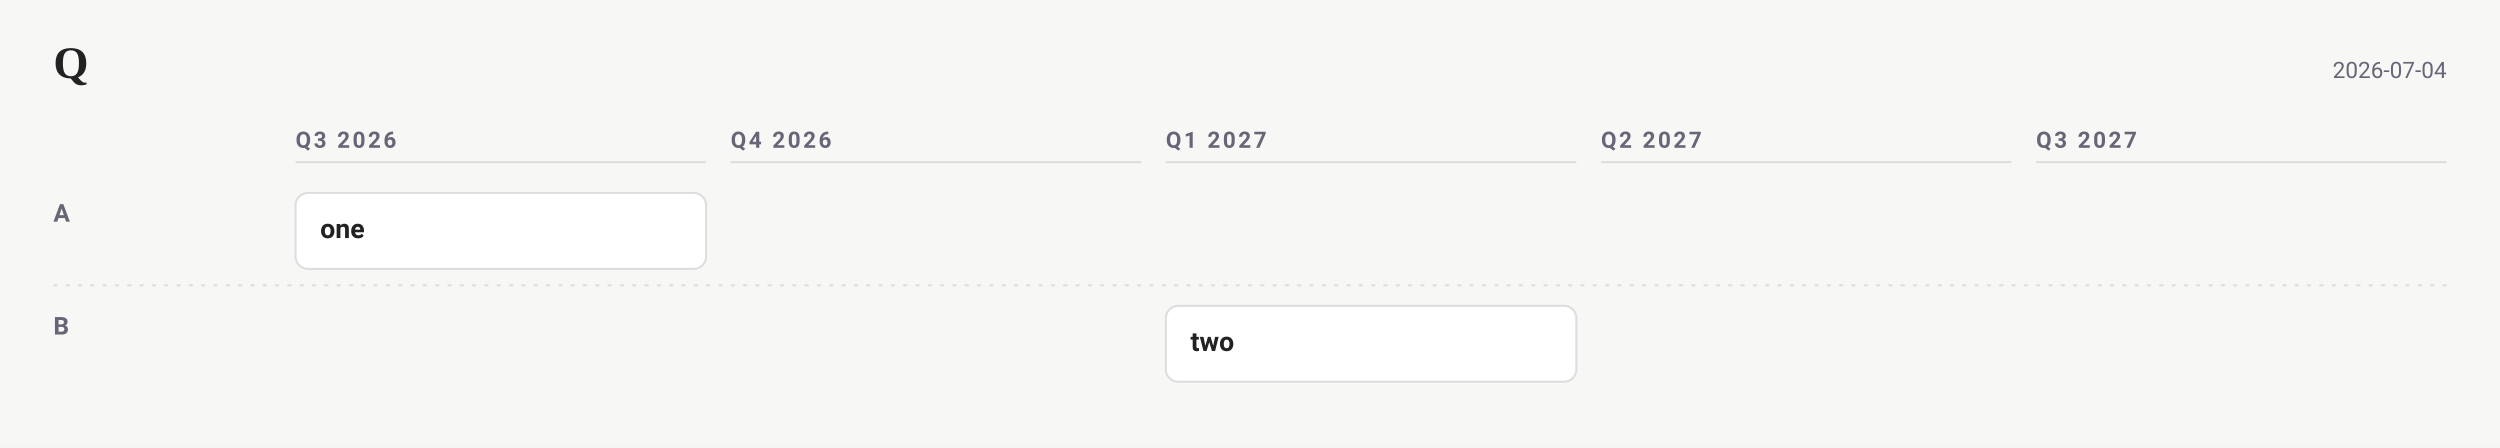
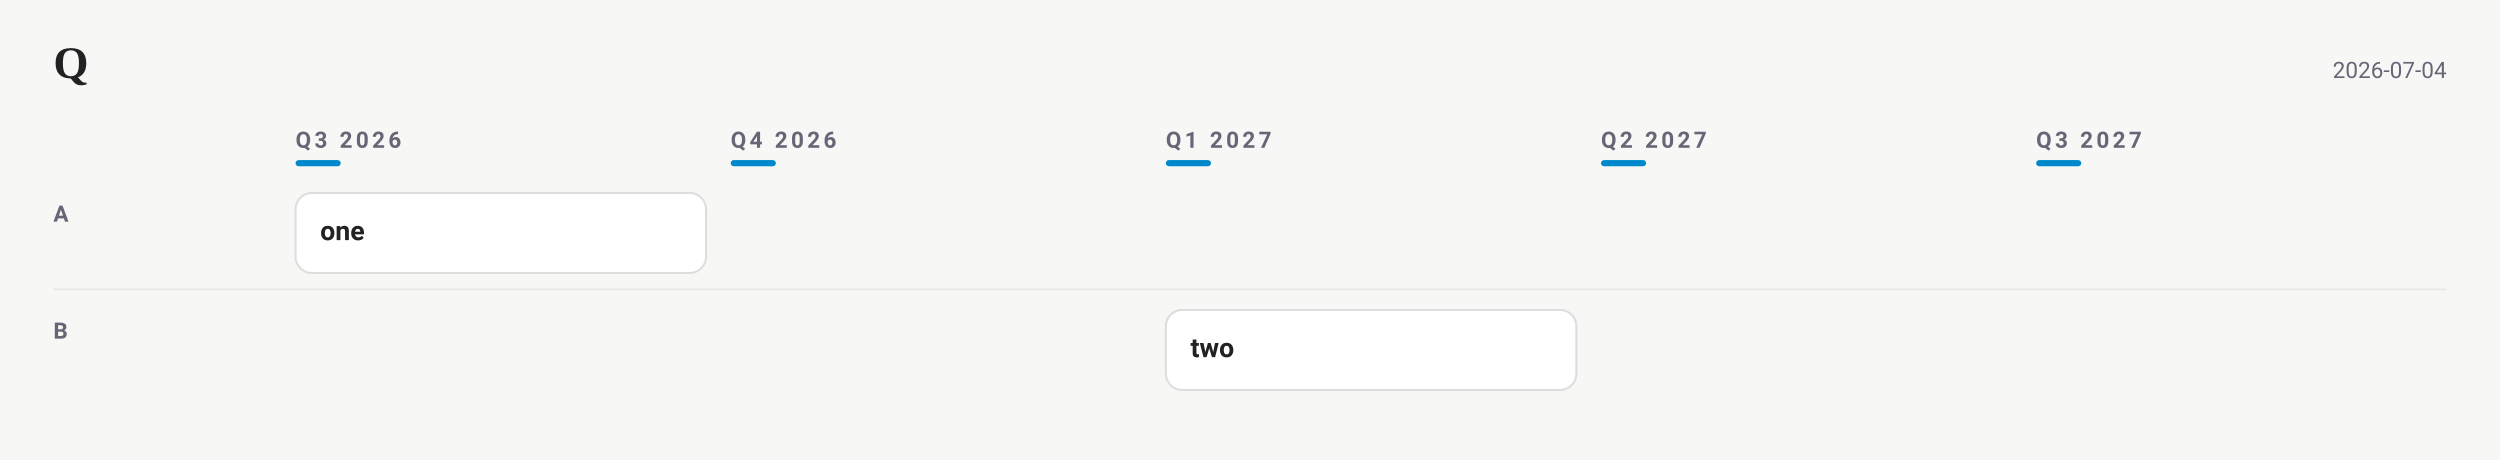
- <svg xmlns="http://www.w3.org/2000/svg" width="1218" height="218" viewBox="0 0 1218 218" font-family="-apple-system, BlinkMacSystemFont, &quot;Segoe UI&quot;, Roboto, sans-serif">
-   <rect width="1218" height="218" fill="#f7f8f6" />
+ <svg xmlns="http://www.w3.org/2000/svg" width="1218" height="224" viewBox="0 0 1218 224" font-family="-apple-system, BlinkMacSystemFont, &quot;Segoe UI&quot;, Roboto, sans-serif">
+   <rect width="1218" height="224" fill="#f7f8f6" />
  <text x="26" y="38" font-family="Charter, Georgia, &quot;Times New Roman&quot;, serif" font-size="22" font-weight="700" fill="#222">Q</text>
  <text x="1192" y="38" text-anchor="end" font-size="11" fill="#667">2026-07-04</text>
-   <text x="144" y="72" font-size="11" font-weight="600" letter-spacing="1.2" fill="#667">Q3 2026</text>
-   <line x1="144" y1="79" x2="344" y2="79" stroke="#ddd" stroke-width="1" />
-   <text x="356" y="72" font-size="11" font-weight="600" letter-spacing="1.2" fill="#667">Q4 2026</text>
-   <line x1="356" y1="79" x2="556" y2="79" stroke="#ddd" stroke-width="1" />
-   <text x="568" y="72" font-size="11" font-weight="600" letter-spacing="1.2" fill="#667">Q1 2027</text>
-   <line x1="568" y1="79" x2="768" y2="79" stroke="#ddd" stroke-width="1" />
-   <text x="780" y="72" font-size="11" font-weight="600" letter-spacing="1.2" fill="#667">Q2 2027</text>
-   <line x1="780" y1="79" x2="980" y2="79" stroke="#ddd" stroke-width="1" />
-   <text x="992" y="72" font-size="11" font-weight="600" letter-spacing="1.2" fill="#667">Q3 2027</text>
-   <line x1="992" y1="79" x2="1192" y2="79" stroke="#ddd" stroke-width="1" />
-   <text x="26" y="108" font-size="12" font-weight="600" fill="#667">A</text>
+   <text x="144" y="72" font-size="11" font-weight="600" letter-spacing="1.6" fill="#667">Q3 2026</text>
+   <rect x="144" y="78" width="22" height="3" rx="1.5" fill="#08c" />
+   <text x="356" y="72" font-size="11" font-weight="600" letter-spacing="1.6" fill="#667">Q4 2026</text>
+   <rect x="356" y="78" width="22" height="3" rx="1.5" fill="#08c" />
+   <text x="568" y="72" font-size="11" font-weight="600" letter-spacing="1.6" fill="#667">Q1 2027</text>
+   <rect x="568" y="78" width="22" height="3" rx="1.5" fill="#08c" />
+   <text x="780" y="72" font-size="11" font-weight="600" letter-spacing="1.6" fill="#667">Q2 2027</text>
+   <rect x="780" y="78" width="22" height="3" rx="1.5" fill="#08c" />
+   <text x="992" y="72" font-size="11" font-weight="600" letter-spacing="1.6" fill="#667">Q3 2027</text>
+   <rect x="992" y="78" width="22" height="3" rx="1.5" fill="#08c" />
+   <text x="26" y="108" font-size="11" font-weight="600" letter-spacing="1.2" fill="#667">A</text>
  <g data-line="6" opacity="1.00">
-     <rect x="144" y="94" width="200" height="37" rx="6" fill="#fff" stroke="#ddd" stroke-width="1" />
-     <text x="156" y="116" font-size="13" font-weight="600" fill="#222">one</text>
+     <rect x="144" y="94" width="200" height="39" rx="8" fill="#fff" stroke="#ddd" stroke-width="1" />
+     <text x="156" y="117" font-size="13" font-weight="600" fill="#222">one</text>
  </g>
-   <line x1="26" y1="139" x2="1192" y2="139" stroke="#ddd" stroke-width="1" stroke-dasharray="2 4" />
-   <text x="26" y="163" font-size="12" font-weight="600" fill="#667">B</text>
+   <line x1="26" y1="141" x2="1192" y2="141" stroke="#ddd" stroke-width="1" opacity="0.55" />
+   <text x="26" y="165" font-size="11" font-weight="600" letter-spacing="1.2" fill="#667">B</text>
  <g data-line="8" opacity="1.00">
-     <rect x="568" y="149" width="200" height="37" rx="6" fill="#fff" stroke="#ddd" stroke-width="1" />
-     <text x="580" y="171" font-size="13" font-weight="600" fill="#222">two</text>
+     <rect x="568" y="151" width="200" height="39" rx="8" fill="#fff" stroke="#ddd" stroke-width="1" />
+     <text x="580" y="174" font-size="13" font-weight="600" fill="#222">two</text>
  </g>
</svg>
